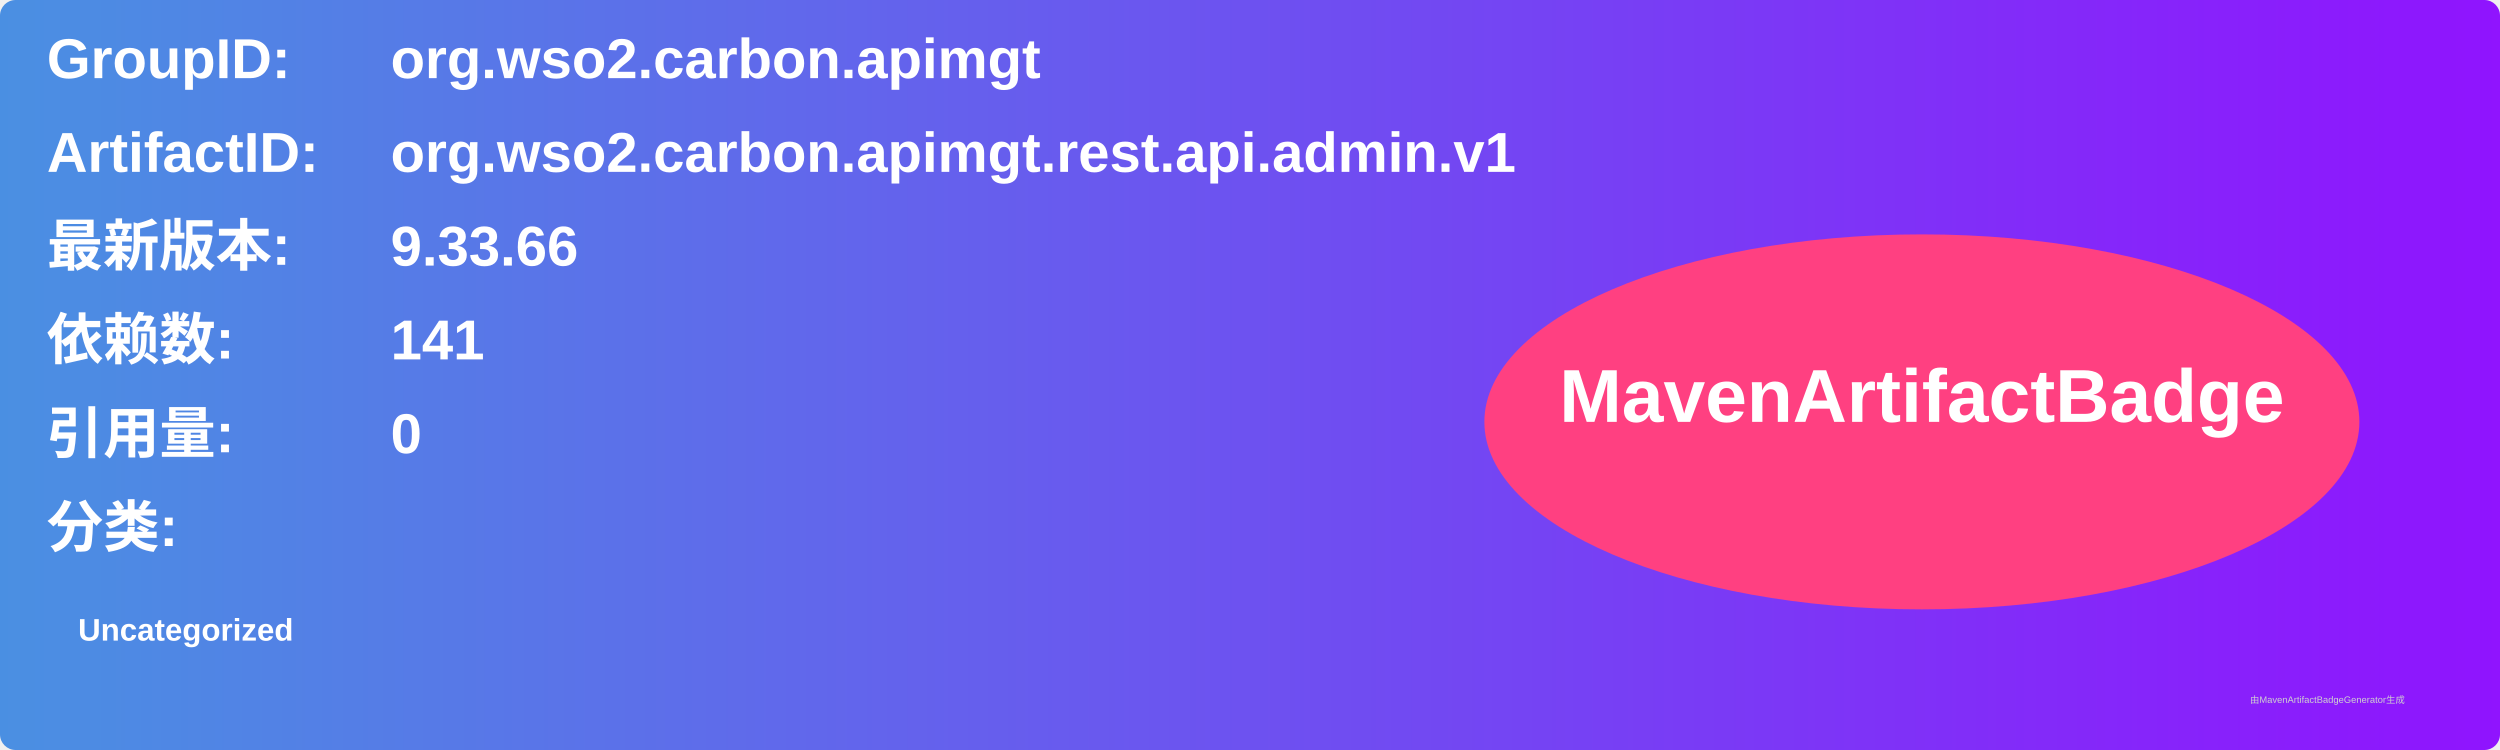
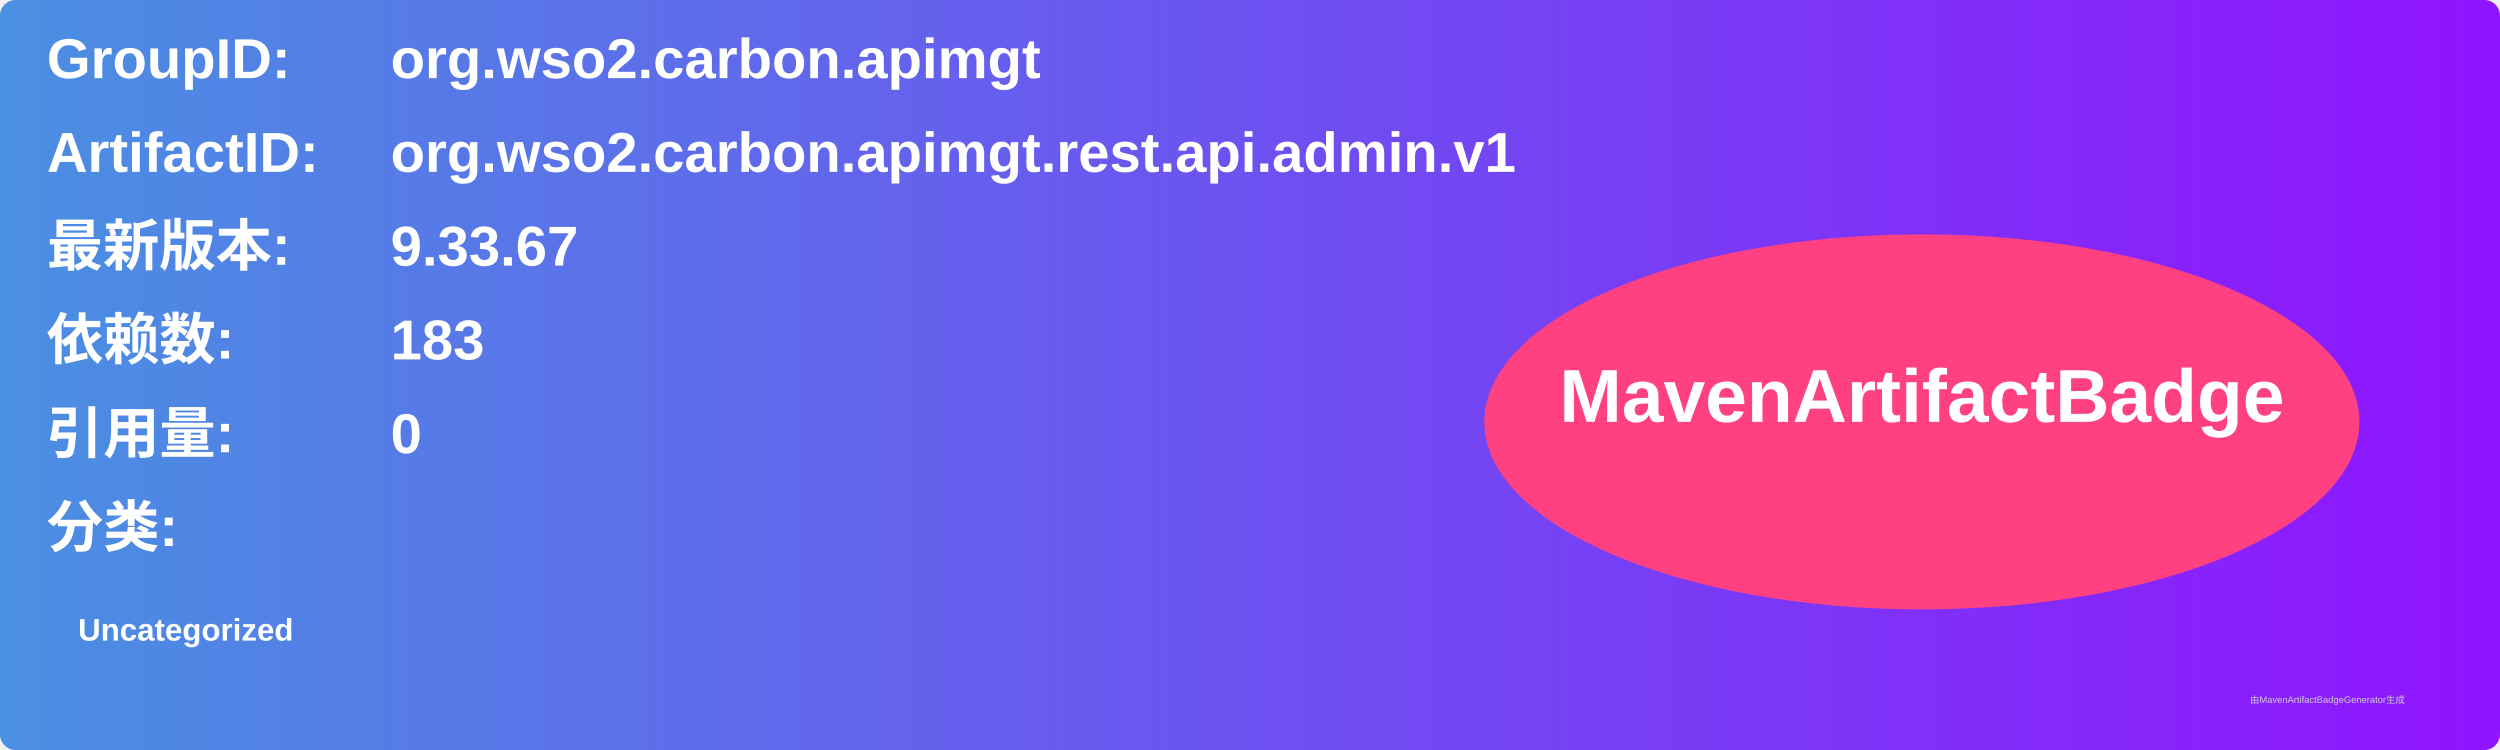
<svg xmlns="http://www.w3.org/2000/svg" width="800" height="240" viewBox="0 0 800 240">
  <linearGradient id="grad" x1="0%" y1="0%" x2="100%" y2="0%">
    <stop offset="0%" stop-color="#4a90e2" />
    <stop offset="100%" stop-color="#9013fe" />
  </linearGradient>
  <rect width="100%" height="100%" rx="5" ry="5" fill="url(#grad)" />
  <g transform="translate(15, 15)">
    <text x="0" y="10" font-family="Arial" font-size="18" fill="white" font-weight="bold" width="260">GroupID:</text>
    <text x="110" y="10" font-family="Arial" font-size="18" fill="white" font-weight="bold" width="460">org.wso2.carbon.apimgt</text>
    <text x="0" y="40" font-family="Arial" font-size="18" fill="white" font-weight="bold" width="260">ArtifactID:</text>
    <text x="110" y="40" font-family="Arial" font-size="18" fill="white" font-weight="bold" width="460">org.wso2.carbon.apimgt.rest.api.admin.v1</text>
    <text x="0" y="70" font-family="Arial" font-size="18" fill="white" font-weight="bold">最新版本:</text>
    <text x="110" y="70" font-family="Arial" font-size="18" fill="white" font-weight="bold">
-       <tspan font-weight="bold">9.33.66</tspan>
+       <tspan font-weight="bold">9.33.67</tspan>
    </text>
    <text x="0" y="100" font-family="Arial" font-size="18" fill="white" font-weight="bold">依赖数: </text>
    <text x="110" y="100" font-family="Arial" font-size="18" fill="white">
-       <tspan font-weight="bold">141</tspan>
+       <tspan font-weight="bold">183</tspan>
    </text>
    <text x="0" y="130" font-family="Arial" font-size="18" fill="white" font-weight="bold">引用量: </text>
    <text x="110" y="130" font-family="Arial" font-size="18" fill="white">
      <tspan font-weight="bold">0</tspan>
    </text>
    <text x="0" y="160" font-family="Arial" font-size="18" fill="white" font-weight="bold">分类:</text>
    <text x="10" y="190" font-family="Arial" font-size="10" fill="white">
      <tspan font-weight="bold">Uncategorized</tspan>
    </text>
    <ellipse cx="600" cy="120" rx="140" ry="60" fill="#ff4081" />
    <text x="600" y="120" text-anchor="middle" font-family="Arial" font-size="24" fill="white" font-weight="bold">MavenArtifactBadge</text>
  </g>
  <text x="720" y="225" font-family="Arial" font-size="3" fill="#d0d0d0">由MavenArtifactBadgeGenerator生成</text>
</svg>
